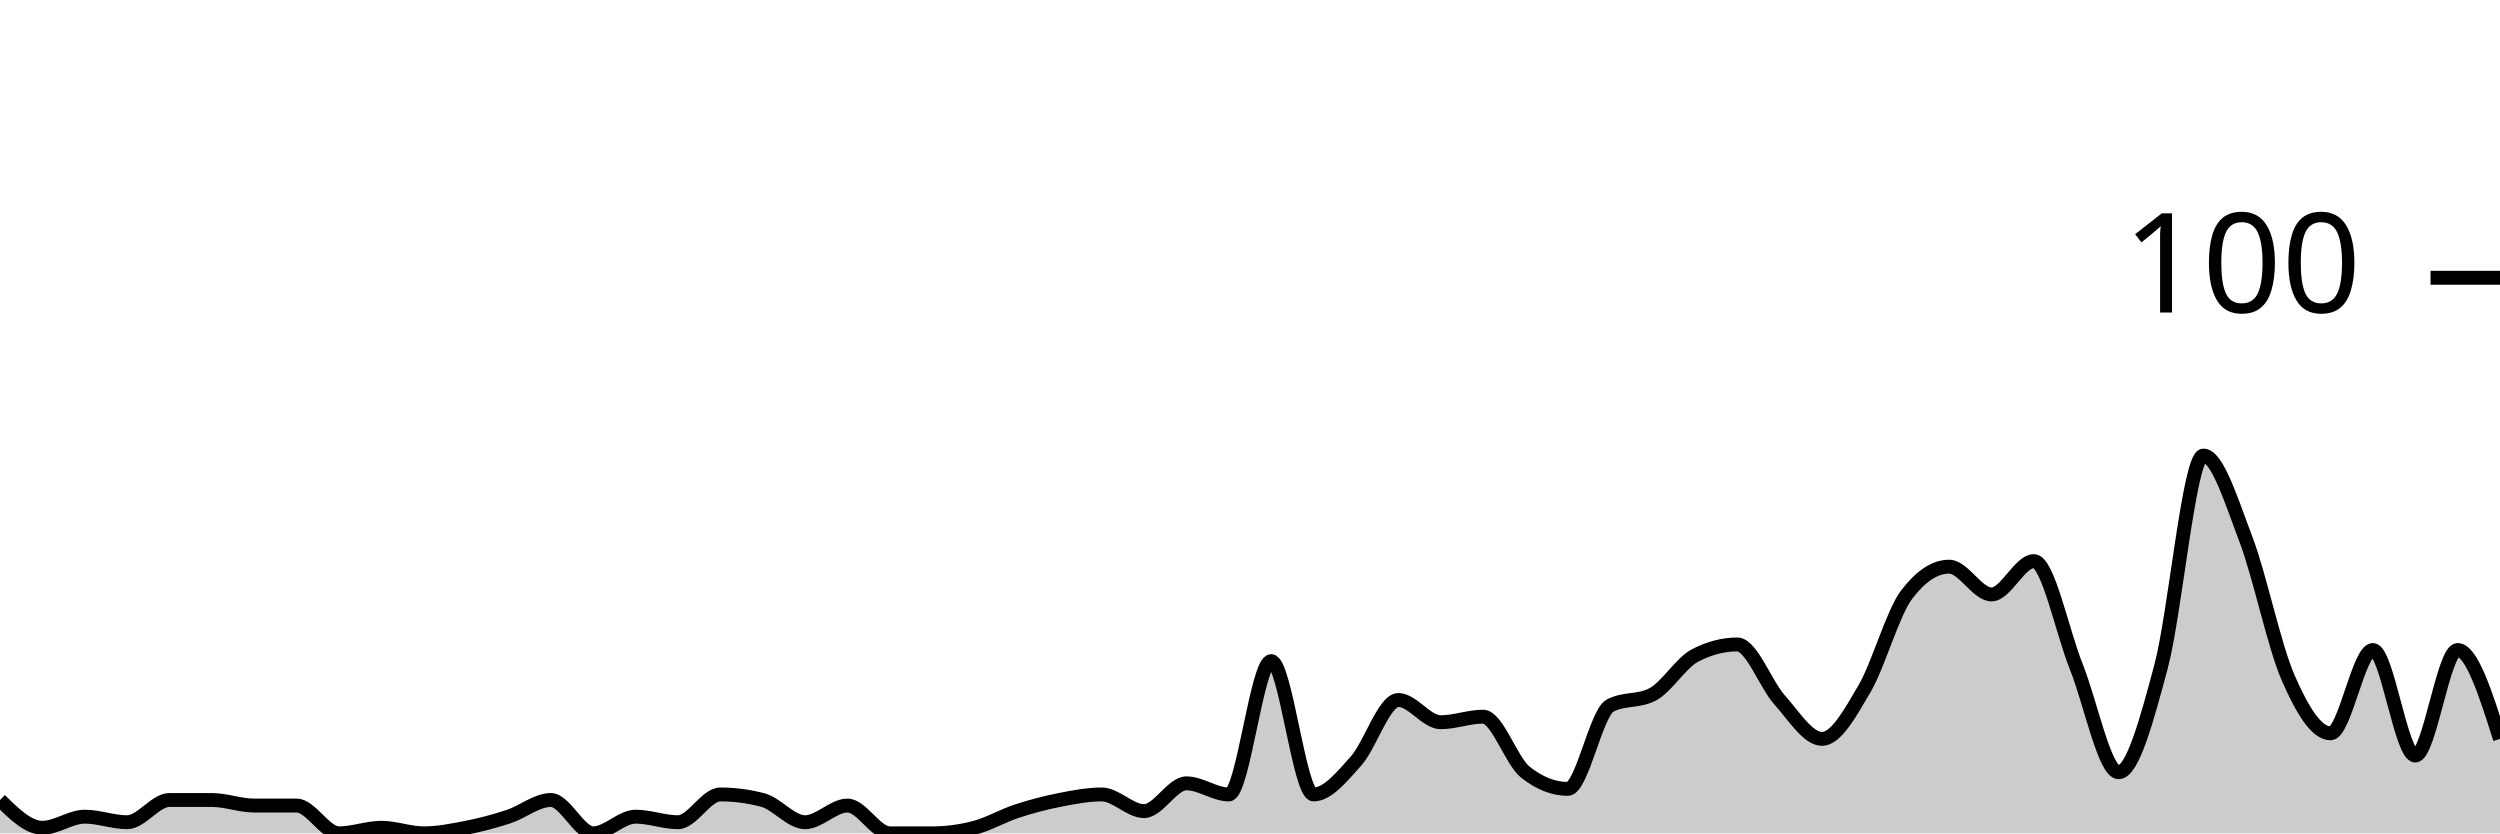
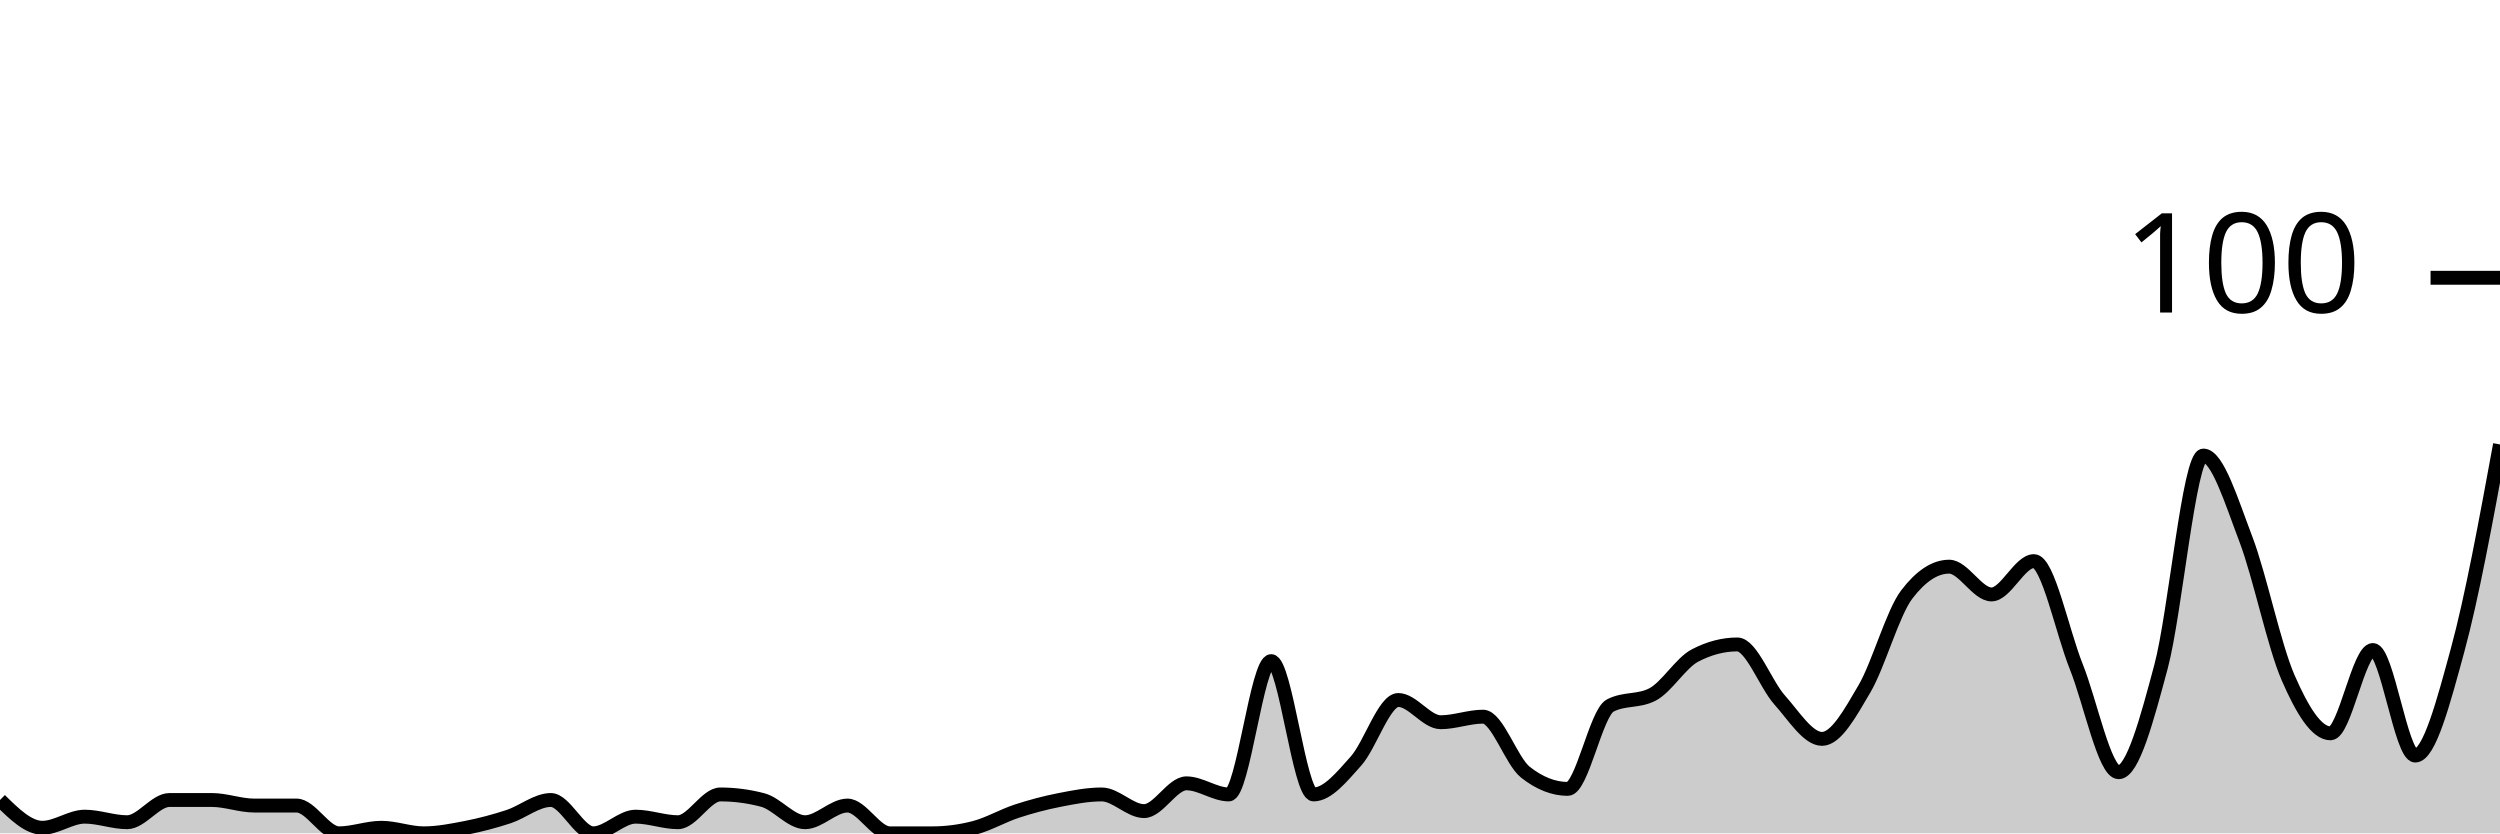
<svg xmlns="http://www.w3.org/2000/svg" viewBox="0 0 180 60">
  <g transform="translate(0,20)">
-     <path class="area" fill="rgba(0, 0, 0, 0.2)" d="M0,37.6C1.017,38.6,2.034,39.6,3.051,39.6C4.068,39.6,5.085,38.8,6.102,38.8C7.119,38.8,8.136,39.2,9.153,39.2C10.169,39.2,11.186,37.6,12.203,37.6C13.22,37.6,14.237,37.6,15.254,37.6C16.271,37.6,17.288,38,18.305,38C19.322,38,20.339,38,21.356,38C22.373,38,23.39,40,24.407,40C25.424,40,26.441,39.6,27.458,39.6C28.475,39.6,29.492,40,30.508,40C31.525,40,32.542,39.8,33.559,39.6C34.576,39.4,35.593,39.133,36.61,38.8C37.627,38.467,38.644,37.6,39.661,37.6C40.678,37.6,41.695,40,42.712,40C43.729,40,44.746,38.8,45.763,38.8C46.78,38.8,47.797,39.2,48.814,39.2C49.831,39.2,50.847,37.2,51.864,37.2C52.881,37.2,53.898,37.333,54.915,37.6C55.932,37.867,56.949,39.2,57.966,39.2C58.983,39.2,60,38,61.017,38C62.034,38,63.051,40,64.068,40C65.085,40,66.102,40,67.119,40C68.136,40,69.153,39.867,70.169,39.6C71.186,39.333,72.203,38.733,73.22,38.4C74.237,38.067,75.254,37.8,76.271,37.6C77.288,37.4,78.305,37.2,79.322,37.2C80.339,37.2,81.356,38.4,82.373,38.4C83.39,38.4,84.407,36.4,85.424,36.4C86.441,36.4,87.458,37.2,88.475,37.2C89.492,37.2,90.508,27.6,91.525,27.6C92.542,27.6,93.559,37.2,94.576,37.2C95.593,37.2,96.61,35.933,97.627,34.8C98.644,33.667,99.661,30.4,100.678,30.4C101.695,30.4,102.712,32,103.729,32C104.746,32,105.763,31.6,106.78,31.6C107.797,31.6,108.814,34.8,109.831,35.6C110.847,36.4,111.864,36.8,112.881,36.8C113.898,36.8,114.915,31.333,115.932,30.8C116.949,30.267,117.966,30.533,118.983,30C120,29.467,121.017,27.733,122.034,27.2C123.051,26.667,124.068,26.4,125.085,26.4C126.102,26.4,127.119,29.267,128.136,30.4C129.153,31.533,130.169,33.2,131.186,33.2C132.203,33.2,133.22,31.333,134.237,29.6C135.254,27.867,136.271,24.133,137.288,22.8C138.305,21.467,139.322,20.8,140.339,20.8C141.356,20.8,142.373,22.8,143.39,22.8C144.407,22.8,145.424,20.4,146.441,20.4C147.458,20.4,148.475,25.467,149.492,28C150.508,30.533,151.525,35.6,152.542,35.6C153.559,35.6,154.576,31.8,155.593,28C156.61,24.2,157.627,12.8,158.644,12.8C159.661,12.8,160.678,16.133,161.695,18.8C162.712,21.467,163.729,26.467,164.746,28.8C165.763,31.133,166.78,32.8,167.797,32.8C168.814,32.8,169.831,26.8,170.847,26.8C171.864,26.8,172.881,34.4,173.898,34.4C174.915,34.4,175.932,26.8,176.949,26.8C177.966,26.8,178.983,30,180,33.2L180,40C178.983,40,177.966,40,176.949,40C175.932,40,174.915,40,173.898,40C172.881,40,171.864,40,170.847,40C169.831,40,168.814,40,167.797,40C166.78,40,165.763,40,164.746,40C163.729,40,162.712,40,161.695,40C160.678,40,159.661,40,158.644,40C157.627,40,156.61,40,155.593,40C154.576,40,153.559,40,152.542,40C151.525,40,150.508,40,149.492,40C148.475,40,147.458,40,146.441,40C145.424,40,144.407,40,143.39,40C142.373,40,141.356,40,140.339,40C139.322,40,138.305,40,137.288,40C136.271,40,135.254,40,134.237,40C133.22,40,132.203,40,131.186,40C130.169,40,129.153,40,128.136,40C127.119,40,126.102,40,125.085,40C124.068,40,123.051,40,122.034,40C121.017,40,120,40,118.983,40C117.966,40,116.949,40,115.932,40C114.915,40,113.898,40,112.881,40C111.864,40,110.847,40,109.831,40C108.814,40,107.797,40,106.78,40C105.763,40,104.746,40,103.729,40C102.712,40,101.695,40,100.678,40C99.661,40,98.644,40,97.627,40C96.61,40,95.593,40,94.576,40C93.559,40,92.542,40,91.525,40C90.508,40,89.492,40,88.475,40C87.458,40,86.441,40,85.424,40C84.407,40,83.39,40,82.373,40C81.356,40,80.339,40,79.322,40C78.305,40,77.288,40,76.271,40C75.254,40,74.237,40,73.22,40C72.203,40,71.186,40,70.169,40C69.153,40,68.136,40,67.119,40C66.102,40,65.085,40,64.068,40C63.051,40,62.034,40,61.017,40C60,40,58.983,40,57.966,40C56.949,40,55.932,40,54.915,40C53.898,40,52.881,40,51.864,40C50.847,40,49.831,40,48.814,40C47.797,40,46.78,40,45.763,40C44.746,40,43.729,40,42.712,40C41.695,40,40.678,40,39.661,40C38.644,40,37.627,40,36.61,40C35.593,40,34.576,40,33.559,40C32.542,40,31.525,40,30.508,40C29.492,40,28.475,40,27.458,40C26.441,40,25.424,40,24.407,40C23.39,40,22.373,40,21.356,40C20.339,40,19.322,40,18.305,40C17.288,40,16.271,40,15.254,40C14.237,40,13.22,40,12.203,40C11.186,40,10.169,40,9.153,40C8.136,40,7.119,40,6.102,40C5.085,40,4.068,40,3.051,40C2.034,40,1.017,40,0,40Z" />
-     <path class="line" stroke="black" fill="none" d="M0,37.6C1.017,38.6,2.034,39.6,3.051,39.6C4.068,39.6,5.085,38.8,6.102,38.8C7.119,38.8,8.136,39.2,9.153,39.2C10.169,39.2,11.186,37.6,12.203,37.6C13.22,37.6,14.237,37.6,15.254,37.6C16.271,37.6,17.288,38,18.305,38C19.322,38,20.339,38,21.356,38C22.373,38,23.39,40,24.407,40C25.424,40,26.441,39.6,27.458,39.6C28.475,39.6,29.492,40,30.508,40C31.525,40,32.542,39.8,33.559,39.6C34.576,39.4,35.593,39.133,36.61,38.8C37.627,38.467,38.644,37.6,39.661,37.6C40.678,37.6,41.695,40,42.712,40C43.729,40,44.746,38.8,45.763,38.8C46.78,38.8,47.797,39.2,48.814,39.2C49.831,39.2,50.847,37.2,51.864,37.2C52.881,37.2,53.898,37.333,54.915,37.6C55.932,37.867,56.949,39.2,57.966,39.2C58.983,39.2,60,38,61.017,38C62.034,38,63.051,40,64.068,40C65.085,40,66.102,40,67.119,40C68.136,40,69.153,39.867,70.169,39.6C71.186,39.333,72.203,38.733,73.22,38.4C74.237,38.067,75.254,37.8,76.271,37.6C77.288,37.4,78.305,37.2,79.322,37.2C80.339,37.2,81.356,38.4,82.373,38.4C83.39,38.4,84.407,36.4,85.424,36.4C86.441,36.4,87.458,37.2,88.475,37.2C89.492,37.2,90.508,27.6,91.525,27.6C92.542,27.6,93.559,37.2,94.576,37.2C95.593,37.2,96.61,35.933,97.627,34.8C98.644,33.667,99.661,30.4,100.678,30.4C101.695,30.4,102.712,32,103.729,32C104.746,32,105.763,31.6,106.78,31.6C107.797,31.6,108.814,34.8,109.831,35.6C110.847,36.4,111.864,36.8,112.881,36.8C113.898,36.8,114.915,31.333,115.932,30.8C116.949,30.267,117.966,30.533,118.983,30C120,29.467,121.017,27.733,122.034,27.2C123.051,26.667,124.068,26.4,125.085,26.4C126.102,26.4,127.119,29.267,128.136,30.4C129.153,31.533,130.169,33.2,131.186,33.2C132.203,33.2,133.22,31.333,134.237,29.6C135.254,27.867,136.271,24.133,137.288,22.8C138.305,21.467,139.322,20.8,140.339,20.8C141.356,20.8,142.373,22.8,143.39,22.8C144.407,22.8,145.424,20.4,146.441,20.4C147.458,20.4,148.475,25.467,149.492,28C150.508,30.533,151.525,35.6,152.542,35.6C153.559,35.6,154.576,31.8,155.593,28C156.61,24.2,157.627,12.8,158.644,12.8C159.661,12.8,160.678,16.133,161.695,18.8C162.712,21.467,163.729,26.467,164.746,28.8C165.763,31.133,166.78,32.8,167.797,32.8C168.814,32.8,169.831,26.8,170.847,26.8C171.864,26.8,172.881,34.4,173.898,34.4C174.915,34.4,175.932,26.8,176.949,26.8C177.966,26.8,178.983,30,180,33.2" />
+     <path class="area" fill="rgba(0, 0, 0, 0.2)" d="M0,37.6C1.017,38.6,2.034,39.6,3.051,39.6C4.068,39.6,5.085,38.8,6.102,38.8C7.119,38.8,8.136,39.2,9.153,39.2C10.169,39.2,11.186,37.6,12.203,37.6C13.22,37.6,14.237,37.6,15.254,37.6C16.271,37.6,17.288,38,18.305,38C19.322,38,20.339,38,21.356,38C22.373,38,23.39,40,24.407,40C25.424,40,26.441,39.6,27.458,39.6C28.475,39.6,29.492,40,30.508,40C31.525,40,32.542,39.8,33.559,39.6C34.576,39.4,35.593,39.133,36.61,38.8C37.627,38.467,38.644,37.6,39.661,37.6C40.678,37.6,41.695,40,42.712,40C43.729,40,44.746,38.8,45.763,38.8C46.78,38.8,47.797,39.2,48.814,39.2C49.831,39.2,50.847,37.2,51.864,37.2C52.881,37.2,53.898,37.333,54.915,37.6C55.932,37.867,56.949,39.2,57.966,39.2C58.983,39.2,60,38,61.017,38C62.034,38,63.051,40,64.068,40C65.085,40,66.102,40,67.119,40C68.136,40,69.153,39.867,70.169,39.6C71.186,39.333,72.203,38.733,73.22,38.4C74.237,38.067,75.254,37.8,76.271,37.6C77.288,37.4,78.305,37.2,79.322,37.2C80.339,37.2,81.356,38.4,82.373,38.4C83.39,38.4,84.407,36.4,85.424,36.4C86.441,36.4,87.458,37.2,88.475,37.2C89.492,37.2,90.508,27.6,91.525,27.6C92.542,27.6,93.559,37.2,94.576,37.2C95.593,37.2,96.61,35.933,97.627,34.8C98.644,33.667,99.661,30.4,100.678,30.4C101.695,30.4,102.712,32,103.729,32C104.746,32,105.763,31.6,106.78,31.6C107.797,31.6,108.814,34.8,109.831,35.6C110.847,36.4,111.864,36.8,112.881,36.8C113.898,36.8,114.915,31.333,115.932,30.8C116.949,30.267,117.966,30.533,118.983,30C120,29.467,121.017,27.733,122.034,27.2C123.051,26.667,124.068,26.4,125.085,26.4C126.102,26.4,127.119,29.267,128.136,30.4C129.153,31.533,130.169,33.2,131.186,33.2C132.203,33.2,133.22,31.333,134.237,29.6C135.254,27.867,136.271,24.133,137.288,22.8C138.305,21.467,139.322,20.8,140.339,20.8C141.356,20.8,142.373,22.8,143.39,22.8C144.407,22.8,145.424,20.4,146.441,20.4C147.458,20.4,148.475,25.467,149.492,28C150.508,30.533,151.525,35.6,152.542,35.6C153.559,35.6,154.576,31.8,155.593,28C156.61,24.2,157.627,12.8,158.644,12.8C159.661,12.8,160.678,16.133,161.695,18.8C162.712,21.467,163.729,26.467,164.746,28.8C165.763,31.133,166.78,32.8,167.797,32.8C168.814,32.8,169.831,26.8,170.847,26.8C171.864,26.8,172.881,34.4,173.898,34.4C174.915,34.4,175.932,30.533,176.949,26.8C177.966,23.067,178.983,17.533,180,12L180,40C178.983,40,177.966,40,176.949,40C175.932,40,174.915,40,173.898,40C172.881,40,171.864,40,170.847,40C169.831,40,168.814,40,167.797,40C166.78,40,165.763,40,164.746,40C163.729,40,162.712,40,161.695,40C160.678,40,159.661,40,158.644,40C157.627,40,156.61,40,155.593,40C154.576,40,153.559,40,152.542,40C151.525,40,150.508,40,149.492,40C148.475,40,147.458,40,146.441,40C145.424,40,144.407,40,143.39,40C142.373,40,141.356,40,140.339,40C139.322,40,138.305,40,137.288,40C136.271,40,135.254,40,134.237,40C133.22,40,132.203,40,131.186,40C130.169,40,129.153,40,128.136,40C127.119,40,126.102,40,125.085,40C124.068,40,123.051,40,122.034,40C121.017,40,120,40,118.983,40C117.966,40,116.949,40,115.932,40C114.915,40,113.898,40,112.881,40C111.864,40,110.847,40,109.831,40C108.814,40,107.797,40,106.78,40C105.763,40,104.746,40,103.729,40C102.712,40,101.695,40,100.678,40C99.661,40,98.644,40,97.627,40C96.61,40,95.593,40,94.576,40C93.559,40,92.542,40,91.525,40C90.508,40,89.492,40,88.475,40C87.458,40,86.441,40,85.424,40C84.407,40,83.39,40,82.373,40C81.356,40,80.339,40,79.322,40C78.305,40,77.288,40,76.271,40C75.254,40,74.237,40,73.22,40C72.203,40,71.186,40,70.169,40C69.153,40,68.136,40,67.119,40C66.102,40,65.085,40,64.068,40C63.051,40,62.034,40,61.017,40C60,40,58.983,40,57.966,40C56.949,40,55.932,40,54.915,40C53.898,40,52.881,40,51.864,40C50.847,40,49.831,40,48.814,40C47.797,40,46.78,40,45.763,40C44.746,40,43.729,40,42.712,40C41.695,40,40.678,40,39.661,40C38.644,40,37.627,40,36.61,40C35.593,40,34.576,40,33.559,40C32.542,40,31.525,40,30.508,40C29.492,40,28.475,40,27.458,40C26.441,40,25.424,40,24.407,40C23.39,40,22.373,40,21.356,40C20.339,40,19.322,40,18.305,40C17.288,40,16.271,40,15.254,40C14.237,40,13.22,40,12.203,40C11.186,40,10.169,40,9.153,40C8.136,40,7.119,40,6.102,40C5.085,40,4.068,40,3.051,40C2.034,40,1.017,40,0,40Z" />
+     <path class="line" stroke="black" fill="none" d="M0,37.6C1.017,38.6,2.034,39.6,3.051,39.6C4.068,39.6,5.085,38.8,6.102,38.8C7.119,38.8,8.136,39.2,9.153,39.2C10.169,39.2,11.186,37.6,12.203,37.6C13.22,37.6,14.237,37.6,15.254,37.6C16.271,37.6,17.288,38,18.305,38C19.322,38,20.339,38,21.356,38C22.373,38,23.39,40,24.407,40C25.424,40,26.441,39.6,27.458,39.6C28.475,39.6,29.492,40,30.508,40C31.525,40,32.542,39.8,33.559,39.6C34.576,39.4,35.593,39.133,36.61,38.8C37.627,38.467,38.644,37.6,39.661,37.6C40.678,37.6,41.695,40,42.712,40C43.729,40,44.746,38.8,45.763,38.8C46.78,38.8,47.797,39.2,48.814,39.2C49.831,39.2,50.847,37.2,51.864,37.2C52.881,37.2,53.898,37.333,54.915,37.6C55.932,37.867,56.949,39.2,57.966,39.2C58.983,39.2,60,38,61.017,38C62.034,38,63.051,40,64.068,40C65.085,40,66.102,40,67.119,40C68.136,40,69.153,39.867,70.169,39.6C71.186,39.333,72.203,38.733,73.22,38.4C74.237,38.067,75.254,37.8,76.271,37.6C77.288,37.4,78.305,37.2,79.322,37.2C80.339,37.2,81.356,38.4,82.373,38.4C83.39,38.4,84.407,36.4,85.424,36.4C86.441,36.4,87.458,37.2,88.475,37.2C89.492,37.2,90.508,27.6,91.525,27.6C92.542,27.6,93.559,37.2,94.576,37.2C95.593,37.2,96.61,35.933,97.627,34.8C98.644,33.667,99.661,30.4,100.678,30.4C101.695,30.4,102.712,32,103.729,32C104.746,32,105.763,31.6,106.78,31.6C107.797,31.6,108.814,34.8,109.831,35.6C110.847,36.4,111.864,36.8,112.881,36.8C113.898,36.8,114.915,31.333,115.932,30.8C116.949,30.267,117.966,30.533,118.983,30C120,29.467,121.017,27.733,122.034,27.2C123.051,26.667,124.068,26.4,125.085,26.4C126.102,26.4,127.119,29.267,128.136,30.4C129.153,31.533,130.169,33.2,131.186,33.2C132.203,33.2,133.22,31.333,134.237,29.6C135.254,27.867,136.271,24.133,137.288,22.8C138.305,21.467,139.322,20.8,140.339,20.8C141.356,20.8,142.373,22.8,143.39,22.8C144.407,22.8,145.424,20.4,146.441,20.4C147.458,20.4,148.475,25.467,149.492,28C150.508,30.533,151.525,35.6,152.542,35.6C153.559,35.6,154.576,31.8,155.593,28C156.61,24.2,157.627,12.8,158.644,12.8C159.661,12.8,160.678,16.133,161.695,18.8C162.712,21.467,163.729,26.467,164.746,28.8C165.763,31.133,166.78,32.8,167.797,32.8C168.814,32.8,169.831,26.8,170.847,26.8C171.864,26.8,172.881,34.4,173.898,34.4C174.915,34.4,175.932,30.533,176.949,26.8C177.966,23.067,178.983,17.533,180,12" />
    <path class="axis-ceiling" stroke-width="1" stroke="black" fill="none" d="M175,0L180,0" />
    <text class="axis-ceiling-label" font-family="sans-serif" text-anchor="end" font-size="10px" x="170" y="2.5">100</text>
  </g>
</svg>
